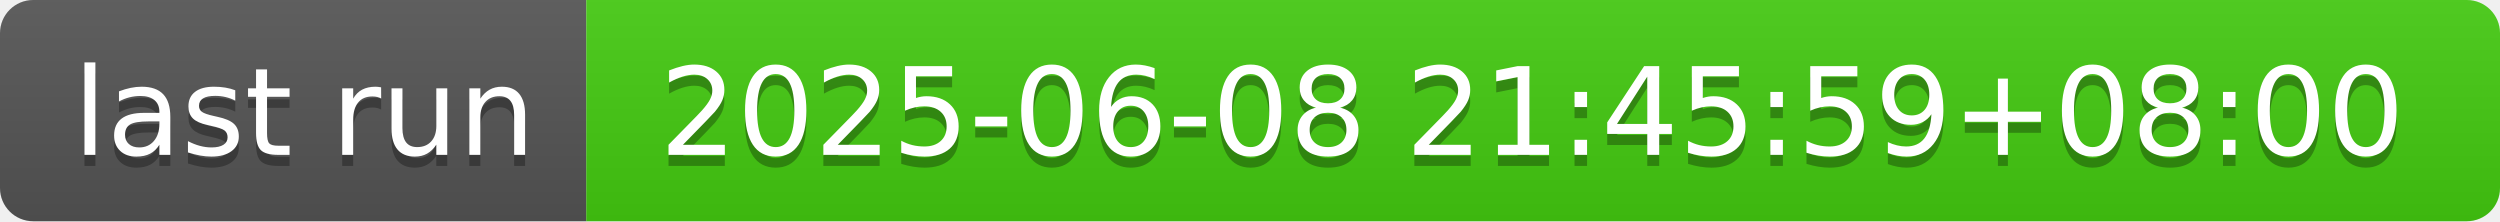
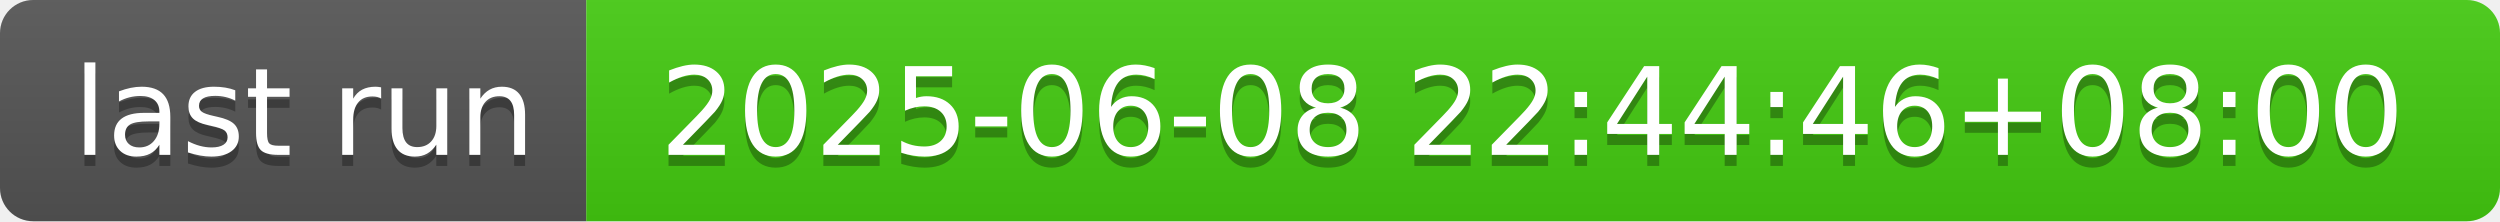
- <svg xmlns="http://www.w3.org/2000/svg" width="226" height="20" role="img" aria-label="last run: 2025-06-08 21:45:59+08:00">
+ <svg xmlns="http://www.w3.org/2000/svg" width="226" height="20" role="img" aria-label="last run: 2025-06-08 22:44:46+08:00">
  <linearGradient id="s" x2="0" y2="100%">
    <stop offset="0" stop-color="#bbb" stop-opacity=".1" />
    <stop offset="1" stop-opacity=".1" />
  </linearGradient>
  <clipPath id="r">
    <rect width="226" height="20" rx="3" fill="#fff" />
  </clipPath>
  <g clip-path="url(#r)">
    <rect width="53" height="20" fill="#555" />
    <rect x="53" width="173" height="20" fill="#4c1" />
    <rect width="226" height="20" fill="url(#s)" />
  </g>
  <g fill="#fff" text-anchor="middle" font-family="Verdana,Geneva,DejaVu Sans,sans-serif" text-rendering="geometricPrecision" font-size="110">
    <text aria-hidden="true" x="275" y="150" fill="#010101" fill-opacity=".3" transform="scale(.1)" textLength="430">last run</text>
    <text x="275" y="140" transform="scale(.1)" fill="#fff" textLength="430">last run</text>
-     <text aria-hidden="true" x="1385" y="150" fill="#010101" fill-opacity=".3" transform="scale(.1)" textLength="1630">2025-06-08 21:45:59+08:00</text>
-     <text x="1385" y="140" transform="scale(.1)" fill="#fff" textLength="1630">2025-06-08 21:45:59+08:00</text>
+     <text aria-hidden="true" x="1385" y="150" fill="#010101" fill-opacity=".3" transform="scale(.1)" textLength="1630">2025-06-08 22:44:46+08:00</text>
+     <text x="1385" y="140" transform="scale(.1)" fill="#fff" textLength="1630">2025-06-08 22:44:46+08:00</text>
  </g>
</svg>
